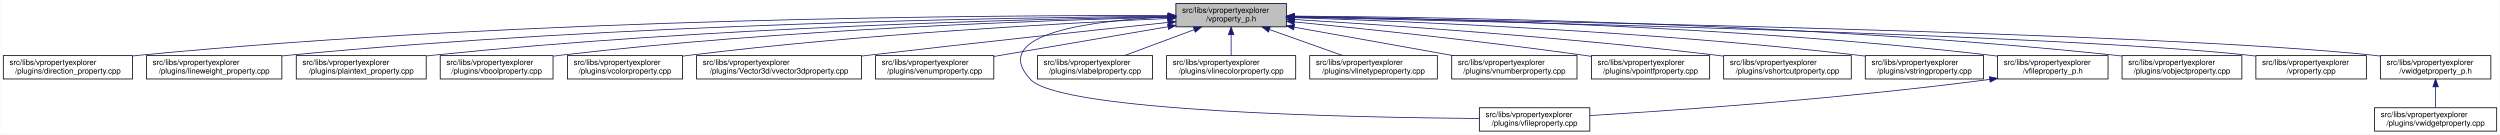
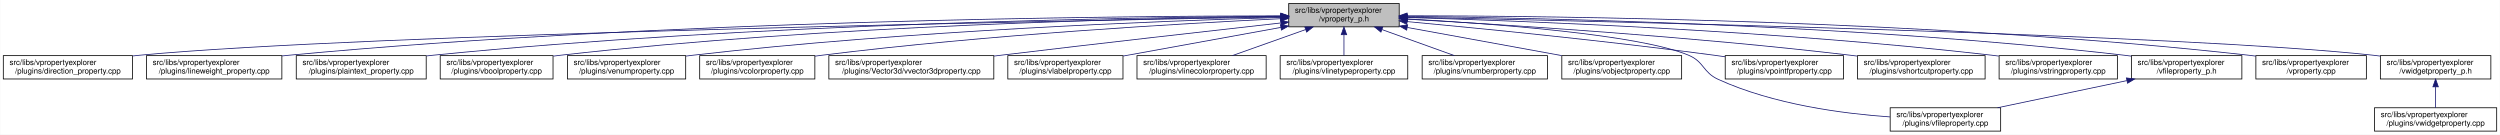
<svg xmlns="http://www.w3.org/2000/svg" xmlns:xlink="http://www.w3.org/1999/xlink" width="3213pt" height="173pt" viewBox="0.00 0.00 3212.50 173.00">
  <g id="graph0" class="graph" transform="scale(1 1) rotate(0) translate(4 169)">
    <polygon fill="white" stroke="transparent" points="-4,4 -4,-169 3208.5,-169 3208.5,4 -4,4" />
    <g id="node1" class="node">
      <g id="a_node1">
        <a xlink:title=" ">
-           <polygon fill="#bfbfbf" stroke="black" points="1507,-134.5 1507,-164.5 1649,-164.5 1649,-134.5 1507,-134.5" />
-           <text text-anchor="start" x="1515" y="-152.5" font-family="Helvetica,sans-Serif" font-size="10.00">src/libs/vpropertyexplorer</text>
-           <text text-anchor="middle" x="1578" y="-141.5" font-family="Helvetica,sans-Serif" font-size="10.00">/vproperty_p.h</text>
+           <polygon fill="#bfbfbf" stroke="black" points="1652,-134.5 1652,-164.5 1794,-164.5 1794,-134.5 1652,-134.5" />
+           <text text-anchor="start" x="1660" y="-152.5" font-family="Helvetica,sans-Serif" font-size="10.00">src/libs/vpropertyexplorer</text>
+           <text text-anchor="middle" x="1723" y="-141.5" font-family="Helvetica,sans-Serif" font-size="10.00">/vproperty_p.h</text>
        </a>
      </g>
    </g>
    <g id="node2" class="node">
      <g id="a_node2">
        <a xlink:href="../../d2/d1d/direction__property_8cpp.html" target="_top" xlink:title=" ">
          <polygon fill="white" stroke="black" points="0,-67.5 0,-97.5 166,-97.5 166,-67.5 0,-67.5" />
          <text text-anchor="start" x="8" y="-85.5" font-family="Helvetica,sans-Serif" font-size="10.00">src/libs/vpropertyexplorer</text>
          <text text-anchor="middle" x="83" y="-74.5" font-family="Helvetica,sans-Serif" font-size="10.00">/plugins/direction_property.cpp</text>
        </a>
      </g>
    </g>
    <g id="edge1" class="edge">
-       <path fill="none" stroke="midnightblue" d="M1496.71,-148.99C1280.87,-149.54 675.67,-146.29 175,-98 172.1,-97.72 169.16,-97.41 166.19,-97.07" />
-       <polygon fill="midnightblue" stroke="midnightblue" points="1497,-152.49 1506.99,-148.96 1496.98,-145.49 1497,-152.49" />
+       <path fill="none" stroke="midnightblue" d="M1641.56,-147.17C1365.1,-142.47 463.74,-125.36 175,-98 172.1,-97.73 169.16,-97.42 166.19,-97.08" />
+       <polygon fill="midnightblue" stroke="midnightblue" points="1641.85,-150.68 1651.91,-147.35 1641.97,-143.68 1641.85,-150.68" />
    </g>
    <g id="node3" class="node">
      <g id="a_node3">
        <a xlink:href="../../d9/d33/lineweight__property_8cpp.html" target="_top" xlink:title=" ">
          <polygon fill="white" stroke="black" points="184,-67.5 184,-97.5 358,-97.5 358,-67.5 184,-67.5" />
          <text text-anchor="start" x="192" y="-85.5" font-family="Helvetica,sans-Serif" font-size="10.00">src/libs/vpropertyexplorer</text>
          <text text-anchor="middle" x="271" y="-74.5" font-family="Helvetica,sans-Serif" font-size="10.00">/plugins/lineweight_property.cpp</text>
        </a>
      </g>
    </g>
    <g id="edge2" class="edge">
-       <path fill="none" stroke="midnightblue" d="M1496.66,-148.14C1301.4,-146.62 790.9,-138.73 367,-98 364.06,-97.72 361.08,-97.41 358.07,-97.07" />
-       <polygon fill="midnightblue" stroke="midnightblue" points="1496.81,-151.64 1506.84,-148.22 1496.86,-144.64 1496.81,-151.64" />
+       <path fill="none" stroke="midnightblue" d="M1641.82,-148.66C1431,-148.39 849.02,-143.23 367,-98 364.06,-97.72 361.08,-97.42 358.07,-97.09" />
+       <polygon fill="midnightblue" stroke="midnightblue" points="1641.87,-152.16 1651.87,-148.67 1641.88,-145.16 1641.87,-152.16" />
    </g>
    <g id="node4" class="node">
      <g id="a_node4">
        <a xlink:href="../../da/d2f/plaintext__property_8cpp.html" target="_top" xlink:title=" ">
          <polygon fill="white" stroke="black" points="376.5,-67.5 376.5,-97.5 543.5,-97.5 543.5,-67.5 376.5,-67.5" />
          <text text-anchor="start" x="384.5" y="-85.5" font-family="Helvetica,sans-Serif" font-size="10.00">src/libs/vpropertyexplorer</text>
          <text text-anchor="middle" x="460" y="-74.5" font-family="Helvetica,sans-Serif" font-size="10.00">/plugins/plaintext_property.cpp</text>
        </a>
      </g>
    </g>
    <g id="edge3" class="edge">
-       <path fill="none" stroke="midnightblue" d="M1496.81,-147.46C1323.07,-144.58 902.48,-134.14 552,-98 549.27,-97.72 546.49,-97.41 543.69,-97.08" />
-       <polygon fill="midnightblue" stroke="midnightblue" points="1496.84,-150.96 1506.9,-147.62 1496.96,-143.96 1496.84,-150.96" />
+       <path fill="none" stroke="midnightblue" d="M1641.62,-148.16C1450.8,-146.66 959.83,-138.8 552,-98 549.26,-97.73 546.49,-97.43 543.68,-97.1" />
+       <polygon fill="midnightblue" stroke="midnightblue" points="1641.82,-151.66 1651.85,-148.23 1641.88,-144.66 1641.82,-151.66" />
    </g>
    <g id="node5" class="node">
      <g id="a_node5">
        <a xlink:href="../../d8/d83/vboolproperty_8cpp.html" target="_top" xlink:title=" ">
          <polygon fill="white" stroke="black" points="561.5,-67.5 561.5,-97.5 706.5,-97.5 706.5,-67.5 561.5,-67.5" />
          <text text-anchor="start" x="569.5" y="-85.5" font-family="Helvetica,sans-Serif" font-size="10.00">src/libs/vpropertyexplorer</text>
          <text text-anchor="middle" x="634" y="-74.5" font-family="Helvetica,sans-Serif" font-size="10.00">/plugins/vboolproperty.cpp</text>
        </a>
      </g>
    </g>
    <g id="edge4" class="edge">
-       <path fill="none" stroke="midnightblue" d="M1496.53,-146.89C1343.25,-143.15 1001.63,-131.51 716,-98 712.98,-97.65 709.91,-97.25 706.81,-96.83" />
-       <polygon fill="midnightblue" stroke="midnightblue" points="1496.72,-150.39 1506.8,-147.13 1496.89,-143.39 1496.72,-150.39" />
+       <path fill="none" stroke="midnightblue" d="M1641.73,-147.86C1470.17,-145.76 1058.62,-136.73 716,-98 712.98,-97.66 709.91,-97.28 706.81,-96.86" />
+       <polygon fill="midnightblue" stroke="midnightblue" points="1641.9,-151.36 1651.94,-147.98 1641.98,-144.36 1641.9,-151.36" />
    </g>
    <g id="node6" class="node">
      <g id="a_node6">
-         <a xlink:href="../../d0/d6b/vcolorproperty_8cpp.html" target="_top" xlink:title=" ">
-           <polygon fill="white" stroke="black" points="725,-67.5 725,-97.5 873,-97.5 873,-67.5 725,-67.5" />
+         <a xlink:href="../../d3/d60/venumproperty_8cpp.html" target="_top" xlink:title=" ">
+           <polygon fill="white" stroke="black" points="725,-67.5 725,-97.5 877,-97.5 877,-67.5 725,-67.5" />
          <text text-anchor="start" x="733" y="-85.5" font-family="Helvetica,sans-Serif" font-size="10.00">src/libs/vpropertyexplorer</text>
-           <text text-anchor="middle" x="799" y="-74.5" font-family="Helvetica,sans-Serif" font-size="10.00">/plugins/vcolorproperty.cpp</text>
+           <text text-anchor="middle" x="801" y="-74.5" font-family="Helvetica,sans-Serif" font-size="10.00">/plugins/venumproperty.cpp</text>
        </a>
      </g>
    </g>
    <g id="edge5" class="edge">
-       <path fill="none" stroke="midnightblue" d="M1496.34,-145.24C1366.05,-139.44 1103.26,-125.28 882,-98 879.1,-97.64 876.14,-97.25 873.16,-96.84" />
-       <polygon fill="midnightblue" stroke="midnightblue" points="1496.49,-148.75 1506.63,-145.69 1496.8,-141.76 1496.49,-148.75" />
+       <path fill="none" stroke="midnightblue" d="M1641.91,-146.54C1492.15,-142.26 1162.21,-129.8 886,-98 883.17,-97.67 880.3,-97.32 877.4,-96.94" />
+       <polygon fill="midnightblue" stroke="midnightblue" points="1641.85,-150.03 1651.95,-146.82 1642.05,-143.04 1641.85,-150.03" />
    </g>
    <g id="node7" class="node">
      <g id="a_node7">
-         <a xlink:href="../../d2/d8f/vvector3dproperty_8cpp.html" target="_top" xlink:title=" ">
-           <polygon fill="white" stroke="black" points="891,-67.5 891,-97.5 1103,-97.5 1103,-67.5 891,-67.5" />
-           <text text-anchor="start" x="899" y="-85.5" font-family="Helvetica,sans-Serif" font-size="10.00">src/libs/vpropertyexplorer</text>
-           <text text-anchor="middle" x="997" y="-74.5" font-family="Helvetica,sans-Serif" font-size="10.00">/plugins/Vector3d/vvector3dproperty.cpp</text>
+         <a xlink:href="../../d0/d6b/vcolorproperty_8cpp.html" target="_top" xlink:title=" ">
+           <polygon fill="white" stroke="black" points="895,-67.5 895,-97.5 1043,-97.5 1043,-67.5 895,-67.5" />
+           <text text-anchor="start" x="903" y="-85.5" font-family="Helvetica,sans-Serif" font-size="10.00">src/libs/vpropertyexplorer</text>
+           <text text-anchor="middle" x="969" y="-74.5" font-family="Helvetica,sans-Serif" font-size="10.00">/plugins/vcolorproperty.cpp</text>
        </a>
      </g>
    </g>
    <g id="edge6" class="edge">
-       <path fill="none" stroke="midnightblue" d="M1496.71,-140.13C1403.68,-130.44 1246.77,-113.8 1112,-98 1109.1,-97.66 1106.16,-97.31 1103.2,-96.96" />
-       <polygon fill="midnightblue" stroke="midnightblue" points="1496.59,-143.63 1506.9,-141.19 1497.32,-136.67 1496.59,-143.63" />
+       <path fill="none" stroke="midnightblue" d="M1641.77,-144.95C1515.32,-138.86 1263.91,-124.42 1052,-98 1049.1,-97.64 1046.14,-97.24 1043.16,-96.83" />
+       <polygon fill="midnightblue" stroke="midnightblue" points="1641.61,-148.45 1651.76,-145.43 1641.94,-141.46 1641.61,-148.45" />
    </g>
    <g id="node8" class="node">
      <g id="a_node8">
-         <a xlink:href="../../d3/d60/venumproperty_8cpp.html" target="_top" xlink:title=" ">
-           <polygon fill="white" stroke="black" points="1121,-67.5 1121,-97.5 1273,-97.5 1273,-67.5 1121,-67.5" />
-           <text text-anchor="start" x="1129" y="-85.5" font-family="Helvetica,sans-Serif" font-size="10.00">src/libs/vpropertyexplorer</text>
-           <text text-anchor="middle" x="1197" y="-74.5" font-family="Helvetica,sans-Serif" font-size="10.00">/plugins/venumproperty.cpp</text>
+         <a xlink:href="../../d2/d8f/vvector3dproperty_8cpp.html" target="_top" xlink:title=" ">
+           <polygon fill="white" stroke="black" points="1061,-67.5 1061,-97.5 1273,-97.5 1273,-67.5 1061,-67.5" />
+           <text text-anchor="start" x="1069" y="-85.5" font-family="Helvetica,sans-Serif" font-size="10.00">src/libs/vpropertyexplorer</text>
+           <text text-anchor="middle" x="1167" y="-74.5" font-family="Helvetica,sans-Serif" font-size="10.00">/plugins/Vector3d/vvector3dproperty.cpp</text>
        </a>
      </g>
    </g>
    <g id="edge7" class="edge">
-       <path fill="none" stroke="midnightblue" d="M1496.81,-134.65C1430.63,-123.36 1337.85,-107.53 1273.09,-96.48" />
-       <polygon fill="midnightblue" stroke="midnightblue" points="1496.34,-138.12 1506.78,-136.35 1497.51,-131.22 1496.34,-138.12" />
+       <path fill="none" stroke="midnightblue" d="M1641.97,-139.5C1553.48,-129.61 1407.61,-113.11 1282,-98 1279.1,-97.65 1276.17,-97.3 1273.2,-96.94" />
+       <polygon fill="midnightblue" stroke="midnightblue" points="1641.61,-142.98 1651.94,-140.61 1642.39,-136.03 1641.61,-142.98" />
    </g>
    <g id="node9" class="node">
      <g id="a_node9">
-         <a xlink:href="../../d7/dd2/vfileproperty_8cpp.html" target="_top" xlink:title=" ">
-           <polygon fill="white" stroke="black" points="1897,-0.5 1897,-30.5 2039,-30.5 2039,-0.5 1897,-0.5" />
-           <text text-anchor="start" x="1905" y="-18.5" font-family="Helvetica,sans-Serif" font-size="10.00">src/libs/vpropertyexplorer</text>
-           <text text-anchor="middle" x="1968" y="-7.5" font-family="Helvetica,sans-Serif" font-size="10.00">/plugins/vfileproperty.cpp</text>
+         <a xlink:href="../../d6/ddf/vlabelproperty_8cpp.html" target="_top" xlink:title=" ">
+           <polygon fill="white" stroke="black" points="1291,-67.5 1291,-97.5 1439,-97.5 1439,-67.5 1291,-67.5" />
+           <text text-anchor="start" x="1299" y="-85.5" font-family="Helvetica,sans-Serif" font-size="10.00">src/libs/vpropertyexplorer</text>
+           <text text-anchor="middle" x="1365" y="-74.5" font-family="Helvetica,sans-Serif" font-size="10.00">/plugins/vlabelproperty.cpp</text>
        </a>
      </g>
    </g>
    <g id="edge8" class="edge">
-       <path fill="none" stroke="midnightblue" d="M1496.74,-147.16C1401.96,-142.89 1264.83,-126.63 1320,-67 1358.53,-25.35 1736.49,-17.97 1896.75,-16.73" />
-       <polygon fill="midnightblue" stroke="midnightblue" points="1496.78,-150.67 1506.92,-147.58 1497.07,-143.67 1496.78,-150.67" />
+       <path fill="none" stroke="midnightblue" d="M1641.88,-133.77C1580.98,-122.71 1498.24,-107.69 1439.1,-96.95" />
+       <polygon fill="midnightblue" stroke="midnightblue" points="1641.38,-137.24 1651.84,-135.58 1642.63,-130.35 1641.38,-137.24" />
    </g>
    <g id="node10" class="node">
      <g id="a_node10">
-         <a xlink:href="../../d6/ddf/vlabelproperty_8cpp.html" target="_top" xlink:title=" ">
-           <polygon fill="white" stroke="black" points="1329,-67.5 1329,-97.5 1477,-97.5 1477,-67.5 1329,-67.5" />
-           <text text-anchor="start" x="1337" y="-85.5" font-family="Helvetica,sans-Serif" font-size="10.00">src/libs/vpropertyexplorer</text>
-           <text text-anchor="middle" x="1403" y="-74.5" font-family="Helvetica,sans-Serif" font-size="10.00">/plugins/vlabelproperty.cpp</text>
+         <a xlink:href="../../dd/d22/vlinecolorproperty_8cpp.html" target="_top" xlink:title=" ">
+           <polygon fill="white" stroke="black" points="1457,-67.5 1457,-97.5 1623,-97.5 1623,-67.5 1457,-67.5" />
+           <text text-anchor="start" x="1465" y="-85.5" font-family="Helvetica,sans-Serif" font-size="10.00">src/libs/vpropertyexplorer</text>
+           <text text-anchor="middle" x="1540" y="-74.5" font-family="Helvetica,sans-Serif" font-size="10.00">/plugins/vlinecolorproperty.cpp</text>
        </a>
      </g>
    </g>
    <g id="edge9" class="edge">
-       <path fill="none" stroke="midnightblue" d="M1530.4,-130.82C1502.27,-120.37 1467.14,-107.32 1440.9,-97.58" />
-       <polygon fill="midnightblue" stroke="midnightblue" points="1529.43,-134.2 1540.03,-134.4 1531.87,-127.63 1529.43,-134.2" />
+       <path fill="none" stroke="midnightblue" d="M1673.6,-130.96C1644.13,-120.48 1607.19,-107.37 1579.63,-97.58" />
+       <polygon fill="midnightblue" stroke="midnightblue" points="1672.7,-134.35 1683.29,-134.4 1675.04,-127.75 1672.7,-134.35" />
    </g>
    <g id="node11" class="node">
      <g id="a_node11">
-         <a xlink:href="../../dd/d22/vlinecolorproperty_8cpp.html" target="_top" xlink:title=" ">
-           <polygon fill="white" stroke="black" points="1495,-67.5 1495,-97.5 1661,-97.5 1661,-67.5 1495,-67.5" />
-           <text text-anchor="start" x="1503" y="-85.5" font-family="Helvetica,sans-Serif" font-size="10.00">src/libs/vpropertyexplorer</text>
-           <text text-anchor="middle" x="1578" y="-74.5" font-family="Helvetica,sans-Serif" font-size="10.00">/plugins/vlinecolorproperty.cpp</text>
+         <a xlink:href="../../dc/d32/vlinetypeproperty_8cpp.html" target="_top" xlink:title=" ">
+           <polygon fill="white" stroke="black" points="1641,-67.5 1641,-97.5 1805,-97.5 1805,-67.5 1641,-67.5" />
+           <text text-anchor="start" x="1649" y="-85.5" font-family="Helvetica,sans-Serif" font-size="10.00">src/libs/vpropertyexplorer</text>
+           <text text-anchor="middle" x="1723" y="-74.5" font-family="Helvetica,sans-Serif" font-size="10.00">/plugins/vlinetypeproperty.cpp</text>
        </a>
      </g>
    </g>
    <g id="edge10" class="edge">
-       <path fill="none" stroke="midnightblue" d="M1578,-124.11C1578,-115.15 1578,-105.32 1578,-97.58" />
-       <polygon fill="midnightblue" stroke="midnightblue" points="1574.5,-124.4 1578,-134.4 1581.5,-124.4 1574.5,-124.4" />
+       <path fill="none" stroke="midnightblue" d="M1723,-124.11C1723,-115.15 1723,-105.32 1723,-97.58" />
+       <polygon fill="midnightblue" stroke="midnightblue" points="1719.5,-124.4 1723,-134.4 1726.5,-124.4 1719.5,-124.4" />
    </g>
    <g id="node12" class="node">
      <g id="a_node12">
-         <a xlink:href="../../dc/d32/vlinetypeproperty_8cpp.html" target="_top" xlink:title=" ">
-           <polygon fill="white" stroke="black" points="1679,-67.5 1679,-97.5 1843,-97.5 1843,-67.5 1679,-67.5" />
-           <text text-anchor="start" x="1687" y="-85.5" font-family="Helvetica,sans-Serif" font-size="10.00">src/libs/vpropertyexplorer</text>
-           <text text-anchor="middle" x="1761" y="-74.5" font-family="Helvetica,sans-Serif" font-size="10.00">/plugins/vlinetypeproperty.cpp</text>
+         <a xlink:href="../../d7/dda/vnumberproperty_8cpp.html" target="_top" xlink:title=" ">
+           <polygon fill="white" stroke="black" points="1823.5,-67.5 1823.5,-97.5 1984.5,-97.5 1984.5,-67.5 1823.5,-67.5" />
+           <text text-anchor="start" x="1831.5" y="-85.5" font-family="Helvetica,sans-Serif" font-size="10.00">src/libs/vpropertyexplorer</text>
+           <text text-anchor="middle" x="1904" y="-74.5" font-family="Helvetica,sans-Serif" font-size="10.00">/plugins/vnumberproperty.cpp</text>
        </a>
      </g>
    </g>
    <g id="edge11" class="edge">
-       <path fill="none" stroke="midnightblue" d="M1627.4,-130.96C1656.87,-120.48 1693.81,-107.37 1721.37,-97.58" />
-       <polygon fill="midnightblue" stroke="midnightblue" points="1625.96,-127.75 1617.71,-134.4 1628.3,-134.35 1625.96,-127.75" />
+       <path fill="none" stroke="midnightblue" d="M1771.86,-130.96C1801.01,-120.48 1837.54,-107.37 1864.8,-97.58" />
+       <polygon fill="midnightblue" stroke="midnightblue" points="1770.5,-127.72 1762.27,-134.4 1772.87,-134.31 1770.5,-127.72" />
    </g>
    <g id="node13" class="node">
      <g id="a_node13">
-         <a xlink:href="../../d7/dda/vnumberproperty_8cpp.html" target="_top" xlink:title=" ">
-           <polygon fill="white" stroke="black" points="1861.5,-67.5 1861.5,-97.5 2022.5,-97.5 2022.5,-67.5 1861.5,-67.5" />
-           <text text-anchor="start" x="1869.5" y="-85.5" font-family="Helvetica,sans-Serif" font-size="10.00">src/libs/vpropertyexplorer</text>
-           <text text-anchor="middle" x="1942" y="-74.5" font-family="Helvetica,sans-Serif" font-size="10.00">/plugins/vnumberproperty.cpp</text>
+         <a xlink:href="../../d5/d66/vobjectproperty_8cpp.html" target="_top" xlink:title=" ">
+           <polygon fill="white" stroke="black" points="2003,-67.5 2003,-97.5 2157,-97.5 2157,-67.5 2003,-67.5" />
+           <text text-anchor="start" x="2011" y="-85.5" font-family="Helvetica,sans-Serif" font-size="10.00">src/libs/vpropertyexplorer</text>
+           <text text-anchor="middle" x="2080" y="-74.5" font-family="Helvetica,sans-Serif" font-size="10.00">/plugins/vobjectproperty.cpp</text>
        </a>
      </g>
    </g>
    <g id="edge12" class="edge">
-       <path fill="none" stroke="midnightblue" d="M1659.02,-134.03C1720.03,-123.14 1803.19,-108.29 1863.56,-97.51" />
-       <polygon fill="midnightblue" stroke="midnightblue" points="1658.28,-130.61 1649.05,-135.81 1659.51,-137.5 1658.28,-130.61" />
+       <path fill="none" stroke="midnightblue" d="M1804.51,-133.66C1864.08,-122.81 1944.34,-108.2 2002.86,-97.54" />
+       <polygon fill="midnightblue" stroke="midnightblue" points="1803.6,-130.27 1794.39,-135.5 1804.85,-137.15 1803.6,-130.27" />
    </g>
    <g id="node14" class="node">
      <g id="a_node14">
-         <a xlink:href="../../d2/dec/vpointfproperty_8cpp.html" target="_top" xlink:title=" ">
-           <polygon fill="white" stroke="black" points="2041,-67.5 2041,-97.5 2193,-97.5 2193,-67.5 2041,-67.5" />
-           <text text-anchor="start" x="2049" y="-85.5" font-family="Helvetica,sans-Serif" font-size="10.00">src/libs/vpropertyexplorer</text>
-           <text text-anchor="middle" x="2117" y="-74.5" font-family="Helvetica,sans-Serif" font-size="10.00">/plugins/vpointfproperty.cpp</text>
+         <a xlink:href="../../d7/dd2/vfileproperty_8cpp.html" target="_top" xlink:title=" ">
+           <polygon fill="white" stroke="black" points="2425,-0.5 2425,-30.5 2567,-30.5 2567,-0.5 2425,-0.5" />
+           <text text-anchor="start" x="2433" y="-18.5" font-family="Helvetica,sans-Serif" font-size="10.00">src/libs/vpropertyexplorer</text>
+           <text text-anchor="middle" x="2496" y="-7.5" font-family="Helvetica,sans-Serif" font-size="10.00">/plugins/vfileproperty.cpp</text>
        </a>
      </g>
    </g>
    <g id="edge13" class="edge">
-       <path fill="none" stroke="midnightblue" d="M1659.39,-140.81C1750.2,-131.91 1901.4,-116.14 2031,-98 2034.15,-97.56 2037.36,-97.09 2040.6,-96.61" />
-       <polygon fill="midnightblue" stroke="midnightblue" points="1658.77,-137.36 1649.16,-141.81 1659.45,-144.32 1658.77,-137.36" />
+       <path fill="none" stroke="midnightblue" d="M1804.19,-144.71C1913.77,-138.67 2102.62,-124.71 2166,-98 2186.08,-89.53 2184.17,-76.04 2204,-67 2274.8,-34.72 2363.87,-22.95 2424.9,-18.73" />
+       <polygon fill="midnightblue" stroke="midnightblue" points="1803.96,-141.22 1794.16,-145.26 1804.33,-148.21 1803.96,-141.22" />
    </g>
    <g id="node15" class="node">
      <g id="a_node15">
-         <a xlink:href="../../de/d34/vshortcutproperty_8cpp.html" target="_top" xlink:title=" ">
-           <polygon fill="white" stroke="black" points="2211,-67.5 2211,-97.5 2375,-97.5 2375,-67.5 2211,-67.5" />
-           <text text-anchor="start" x="2219" y="-85.5" font-family="Helvetica,sans-Serif" font-size="10.00">src/libs/vpropertyexplorer</text>
-           <text text-anchor="middle" x="2293" y="-74.5" font-family="Helvetica,sans-Serif" font-size="10.00">/plugins/vshortcutproperty.cpp</text>
+         <a xlink:href="../../d2/dec/vpointfproperty_8cpp.html" target="_top" xlink:title=" ">
+           <polygon fill="white" stroke="black" points="2213,-67.5 2213,-97.5 2365,-97.5 2365,-67.5 2213,-67.5" />
+           <text text-anchor="start" x="2221" y="-85.5" font-family="Helvetica,sans-Serif" font-size="10.00">src/libs/vpropertyexplorer</text>
+           <text text-anchor="middle" x="2289" y="-74.5" font-family="Helvetica,sans-Serif" font-size="10.00">/plugins/vpointfproperty.cpp</text>
        </a>
      </g>
    </g>
    <g id="edge14" class="edge">
-       <path fill="none" stroke="midnightblue" d="M1659.45,-143.92C1778.78,-136.76 2008.01,-121.27 2202,-98 2204.86,-97.66 2207.77,-97.29 2210.7,-96.91" />
-       <polygon fill="midnightblue" stroke="midnightblue" points="1659.07,-140.44 1649.3,-144.53 1659.49,-147.43 1659.07,-140.44" />
+       <path fill="none" stroke="midnightblue" d="M1804.21,-141.23C1899.09,-132.43 2060.71,-116.46 2199,-98 2203.55,-97.39 2208.22,-96.74 2212.93,-96.05" />
+       <polygon fill="midnightblue" stroke="midnightblue" points="1803.75,-137.76 1794.11,-142.16 1804.39,-144.73 1803.75,-137.76" />
    </g>
    <g id="node16" class="node">
      <g id="a_node16">
-         <a xlink:href="../../dc/d18/vstringproperty_8cpp.html" target="_top" xlink:title=" ">
-           <polygon fill="white" stroke="black" points="2393,-67.5 2393,-97.5 2545,-97.5 2545,-67.5 2393,-67.5" />
-           <text text-anchor="start" x="2401" y="-85.5" font-family="Helvetica,sans-Serif" font-size="10.00">src/libs/vpropertyexplorer</text>
-           <text text-anchor="middle" x="2469" y="-74.5" font-family="Helvetica,sans-Serif" font-size="10.00">/plugins/vstringproperty.cpp</text>
+         <a xlink:href="../../de/d34/vshortcutproperty_8cpp.html" target="_top" xlink:title=" ">
+           <polygon fill="white" stroke="black" points="2383,-67.5 2383,-97.5 2547,-97.5 2547,-67.5 2383,-67.5" />
+           <text text-anchor="start" x="2391" y="-85.5" font-family="Helvetica,sans-Serif" font-size="10.00">src/libs/vpropertyexplorer</text>
+           <text text-anchor="middle" x="2465" y="-74.5" font-family="Helvetica,sans-Serif" font-size="10.00">/plugins/vshortcutproperty.cpp</text>
        </a>
      </g>
    </g>
    <g id="edge15" class="edge">
-       <path fill="none" stroke="midnightblue" d="M1659.31,-146.27C1805,-141.63 2119.99,-128.7 2384,-98 2386.83,-97.67 2389.7,-97.31 2392.6,-96.93" />
-       <polygon fill="midnightblue" stroke="midnightblue" points="1659,-142.77 1649.11,-146.59 1659.22,-149.77 1659,-142.77" />
+       <path fill="none" stroke="midnightblue" d="M1804.6,-144.29C1928.11,-137.43 2169.79,-122.15 2374,-98 2376.86,-97.66 2379.77,-97.3 2382.7,-96.92" />
+       <polygon fill="midnightblue" stroke="midnightblue" points="1804.26,-140.8 1794.47,-144.84 1804.65,-147.79 1804.26,-140.8" />
    </g>
    <g id="node17" class="node">
      <g id="a_node17">
-         <a xlink:href="../../dc/de7/vfileproperty__p_8h.html" target="_top" xlink:title=" ">
-           <polygon fill="white" stroke="black" points="2563,-67.5 2563,-97.5 2705,-97.5 2705,-67.5 2563,-67.5" />
-           <text text-anchor="start" x="2571" y="-85.5" font-family="Helvetica,sans-Serif" font-size="10.00">src/libs/vpropertyexplorer</text>
-           <text text-anchor="middle" x="2634" y="-74.5" font-family="Helvetica,sans-Serif" font-size="10.00">/vfileproperty_p.h</text>
+         <a xlink:href="../../dc/d18/vstringproperty_8cpp.html" target="_top" xlink:title=" ">
+           <polygon fill="white" stroke="black" points="2565,-67.5 2565,-97.5 2717,-97.5 2717,-67.5 2565,-67.5" />
+           <text text-anchor="start" x="2573" y="-85.5" font-family="Helvetica,sans-Serif" font-size="10.00">src/libs/vpropertyexplorer</text>
+           <text text-anchor="middle" x="2641" y="-74.5" font-family="Helvetica,sans-Serif" font-size="10.00">/plugins/vstringproperty.cpp</text>
        </a>
      </g>
    </g>
    <g id="edge16" class="edge">
-       <path fill="none" stroke="midnightblue" d="M1659.53,-147.79C1827.45,-145.56 2223.83,-136.3 2554,-98 2556.94,-97.66 2559.94,-97.28 2562.97,-96.86" />
-       <polygon fill="midnightblue" stroke="midnightblue" points="1659.24,-144.29 1649.29,-147.92 1659.33,-151.29 1659.24,-144.29" />
+       <path fill="none" stroke="midnightblue" d="M1804.27,-146.5C1953.59,-142.17 2281.46,-129.64 2556,-98 2558.83,-97.67 2561.7,-97.32 2564.6,-96.93" />
+       <polygon fill="midnightblue" stroke="midnightblue" points="1804.16,-143 1794.26,-146.78 1804.36,-150 1804.16,-143" />
    </g>
    <g id="node18" class="node">
      <g id="a_node18">
-         <a xlink:href="../../d5/d66/vobjectproperty_8cpp.html" target="_top" xlink:title=" ">
-           <polygon fill="white" stroke="black" points="2723,-67.5 2723,-97.5 2877,-97.5 2877,-67.5 2723,-67.5" />
-           <text text-anchor="start" x="2731" y="-85.5" font-family="Helvetica,sans-Serif" font-size="10.00">src/libs/vpropertyexplorer</text>
-           <text text-anchor="middle" x="2800" y="-74.5" font-family="Helvetica,sans-Serif" font-size="10.00">/plugins/vobjectproperty.cpp</text>
-         </a>
-       </g>
-     </g>
-     <g id="edge18" class="edge">
-       <path fill="none" stroke="midnightblue" d="M1659.02,-148.3C1845.64,-147.1 2320.03,-139.81 2714,-98 2716.86,-97.7 2719.77,-97.36 2722.71,-96.99" />
-       <polygon fill="midnightblue" stroke="midnightblue" points="1658.99,-144.8 1649.01,-148.36 1659.03,-151.8 1658.99,-144.8" />
+         <a xlink:href="../../dc/de7/vfileproperty__p_8h.html" target="_top" xlink:title=" ">
+           <polygon fill="white" stroke="black" points="2735,-67.5 2735,-97.5 2877,-97.5 2877,-67.5 2735,-67.5" />
+           <text text-anchor="start" x="2743" y="-85.5" font-family="Helvetica,sans-Serif" font-size="10.00">src/libs/vpropertyexplorer</text>
+           <text text-anchor="middle" x="2806" y="-74.5" font-family="Helvetica,sans-Serif" font-size="10.00">/vfileproperty_p.h</text>
+         </a>
+       </g>
+     </g>
+     <g id="edge17" class="edge">
+       <path fill="none" stroke="midnightblue" d="M1804.28,-147.95C1975.38,-146.03 2385.04,-137.32 2726,-98 2728.94,-97.66 2731.94,-97.28 2734.97,-96.86" />
+       <polygon fill="midnightblue" stroke="midnightblue" points="1804.06,-144.46 1794.09,-148.06 1804.13,-151.46 1804.06,-144.46" />
    </g>
    <g id="node19" class="node">
      <g id="a_node19">
        <a xlink:href="../../d8/dd2/vproperty_8cpp.html" target="_top" xlink:title=" ">
          <polygon fill="white" stroke="black" points="2895,-67.5 2895,-97.5 3037,-97.5 3037,-67.5 2895,-67.5" />
          <text text-anchor="start" x="2903" y="-85.5" font-family="Helvetica,sans-Serif" font-size="10.00">src/libs/vpropertyexplorer</text>
          <text text-anchor="middle" x="2966" y="-74.5" font-family="Helvetica,sans-Serif" font-size="10.00">/vproperty.cpp</text>
        </a>
      </g>
    </g>
    <g id="edge19" class="edge">
-       <path fill="none" stroke="midnightblue" d="M1659.57,-146.86C1906.98,-141.63 2646.59,-124.19 2886,-98 2888.95,-97.68 2891.95,-97.31 2894.98,-96.91" />
-       <polygon fill="midnightblue" stroke="midnightblue" points="1659.14,-143.36 1649.22,-147.07 1659.29,-150.36 1659.14,-143.36" />
+       <path fill="none" stroke="midnightblue" d="M1804.24,-148.76C1994.14,-148.54 2481.7,-143.21 2886,-98 2888.95,-97.67 2891.95,-97.3 2894.97,-96.89" />
+       <polygon fill="midnightblue" stroke="midnightblue" points="1804.06,-145.26 1794.06,-148.77 1804.06,-152.26 1804.06,-145.26" />
    </g>
    <g id="node20" class="node">
      <g id="a_node20">
        <a xlink:href="../../d4/d5a/vwidgetproperty__p_8h.html" target="_top" xlink:title=" ">
          <polygon fill="white" stroke="black" points="3055,-67.5 3055,-97.5 3197,-97.5 3197,-67.5 3055,-67.5" />
          <text text-anchor="start" x="3063" y="-85.5" font-family="Helvetica,sans-Serif" font-size="10.00">src/libs/vpropertyexplorer</text>
          <text text-anchor="middle" x="3126" y="-74.5" font-family="Helvetica,sans-Serif" font-size="10.00">/vwidgetproperty_p.h</text>
        </a>
      </g>
    </g>
    <g id="edge20" class="edge">
-       <path fill="none" stroke="midnightblue" d="M1659.36,-147.26C1926.3,-142.93 2773.91,-127.18 3046,-98 3048.95,-97.68 3051.95,-97.32 3054.98,-96.92" />
-       <polygon fill="midnightblue" stroke="midnightblue" points="1659.29,-143.76 1649.35,-147.42 1659.4,-150.75 1659.29,-143.76" />
-     </g>
-     <g id="edge17" class="edge">
-       <path fill="none" stroke="midnightblue" d="M2552.99,-66.95C2361.56,-41.81 2147.63,-27.03 2039.04,-20.48" />
-       <polygon fill="midnightblue" stroke="midnightblue" points="2552.58,-70.42 2562.95,-68.27 2553.5,-63.48 2552.58,-70.42" />
+       <path fill="none" stroke="midnightblue" d="M1804.26,-146.9C2053.27,-141.77 2803.44,-124.48 3046,-98 3048.95,-97.68 3051.95,-97.31 3054.98,-96.91" />
+       <polygon fill="midnightblue" stroke="midnightblue" points="1804.13,-143.4 1794.2,-147.11 1804.27,-150.4 1804.13,-143.4" />
+     </g>
+     <g id="edge18" class="edge">
+       <path fill="none" stroke="midnightblue" d="M2729.13,-65.38C2678.14,-54.69 2611.87,-40.8 2563.03,-30.55" />
+       <polygon fill="midnightblue" stroke="midnightblue" points="2728.61,-68.85 2739.12,-67.48 2730.05,-62 2728.61,-68.85" />
    </g>
    <g id="node21" class="node">
      <g id="a_node21">
        <a xlink:href="../../dc/ddd/vwidgetproperty_8cpp.html" target="_top" xlink:title=" ">
          <polygon fill="white" stroke="black" points="3047.5,-0.5 3047.5,-30.5 3204.5,-30.5 3204.5,-0.5 3047.5,-0.5" />
          <text text-anchor="start" x="3055.5" y="-18.5" font-family="Helvetica,sans-Serif" font-size="10.00">src/libs/vpropertyexplorer</text>
          <text text-anchor="middle" x="3126" y="-7.5" font-family="Helvetica,sans-Serif" font-size="10.00">/plugins/vwidgetproperty.cpp</text>
        </a>
      </g>
    </g>
    <g id="edge21" class="edge">
      <path fill="none" stroke="midnightblue" d="M3126,-57.11C3126,-48.15 3126,-38.32 3126,-30.58" />
      <polygon fill="midnightblue" stroke="midnightblue" points="3122.5,-57.4 3126,-67.4 3129.5,-57.4 3122.5,-57.4" />
    </g>
  </g>
</svg>
